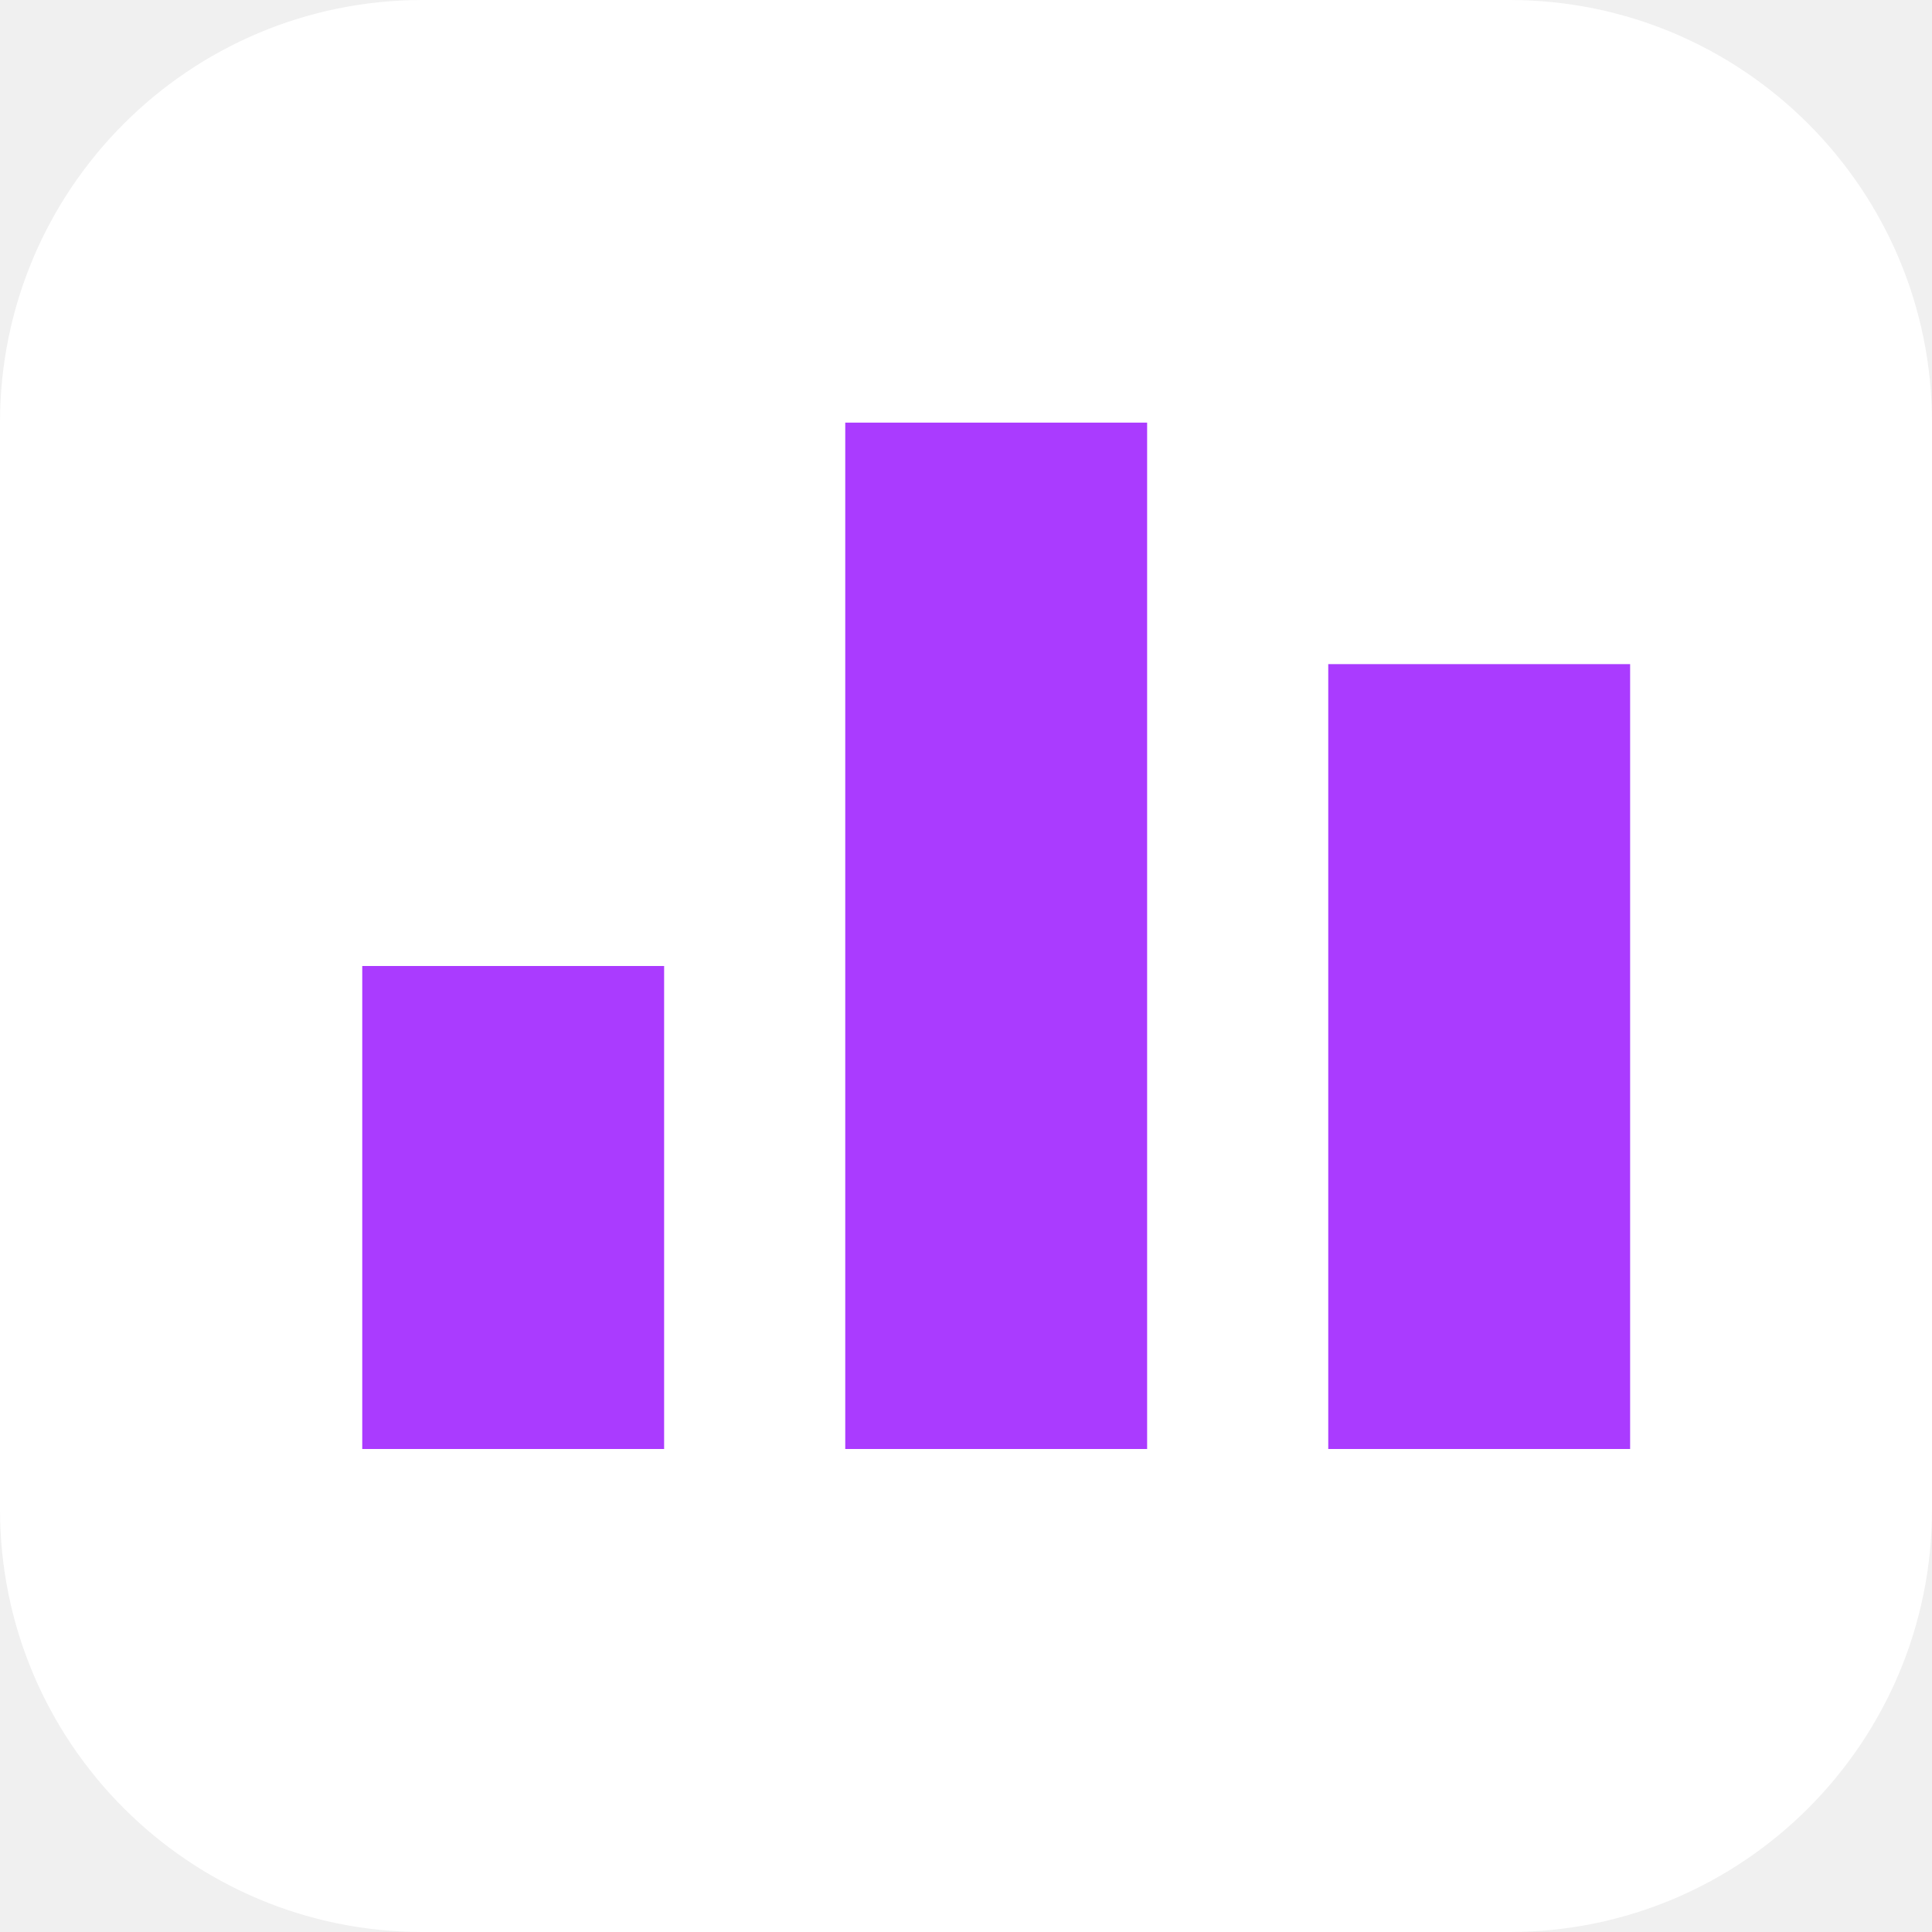
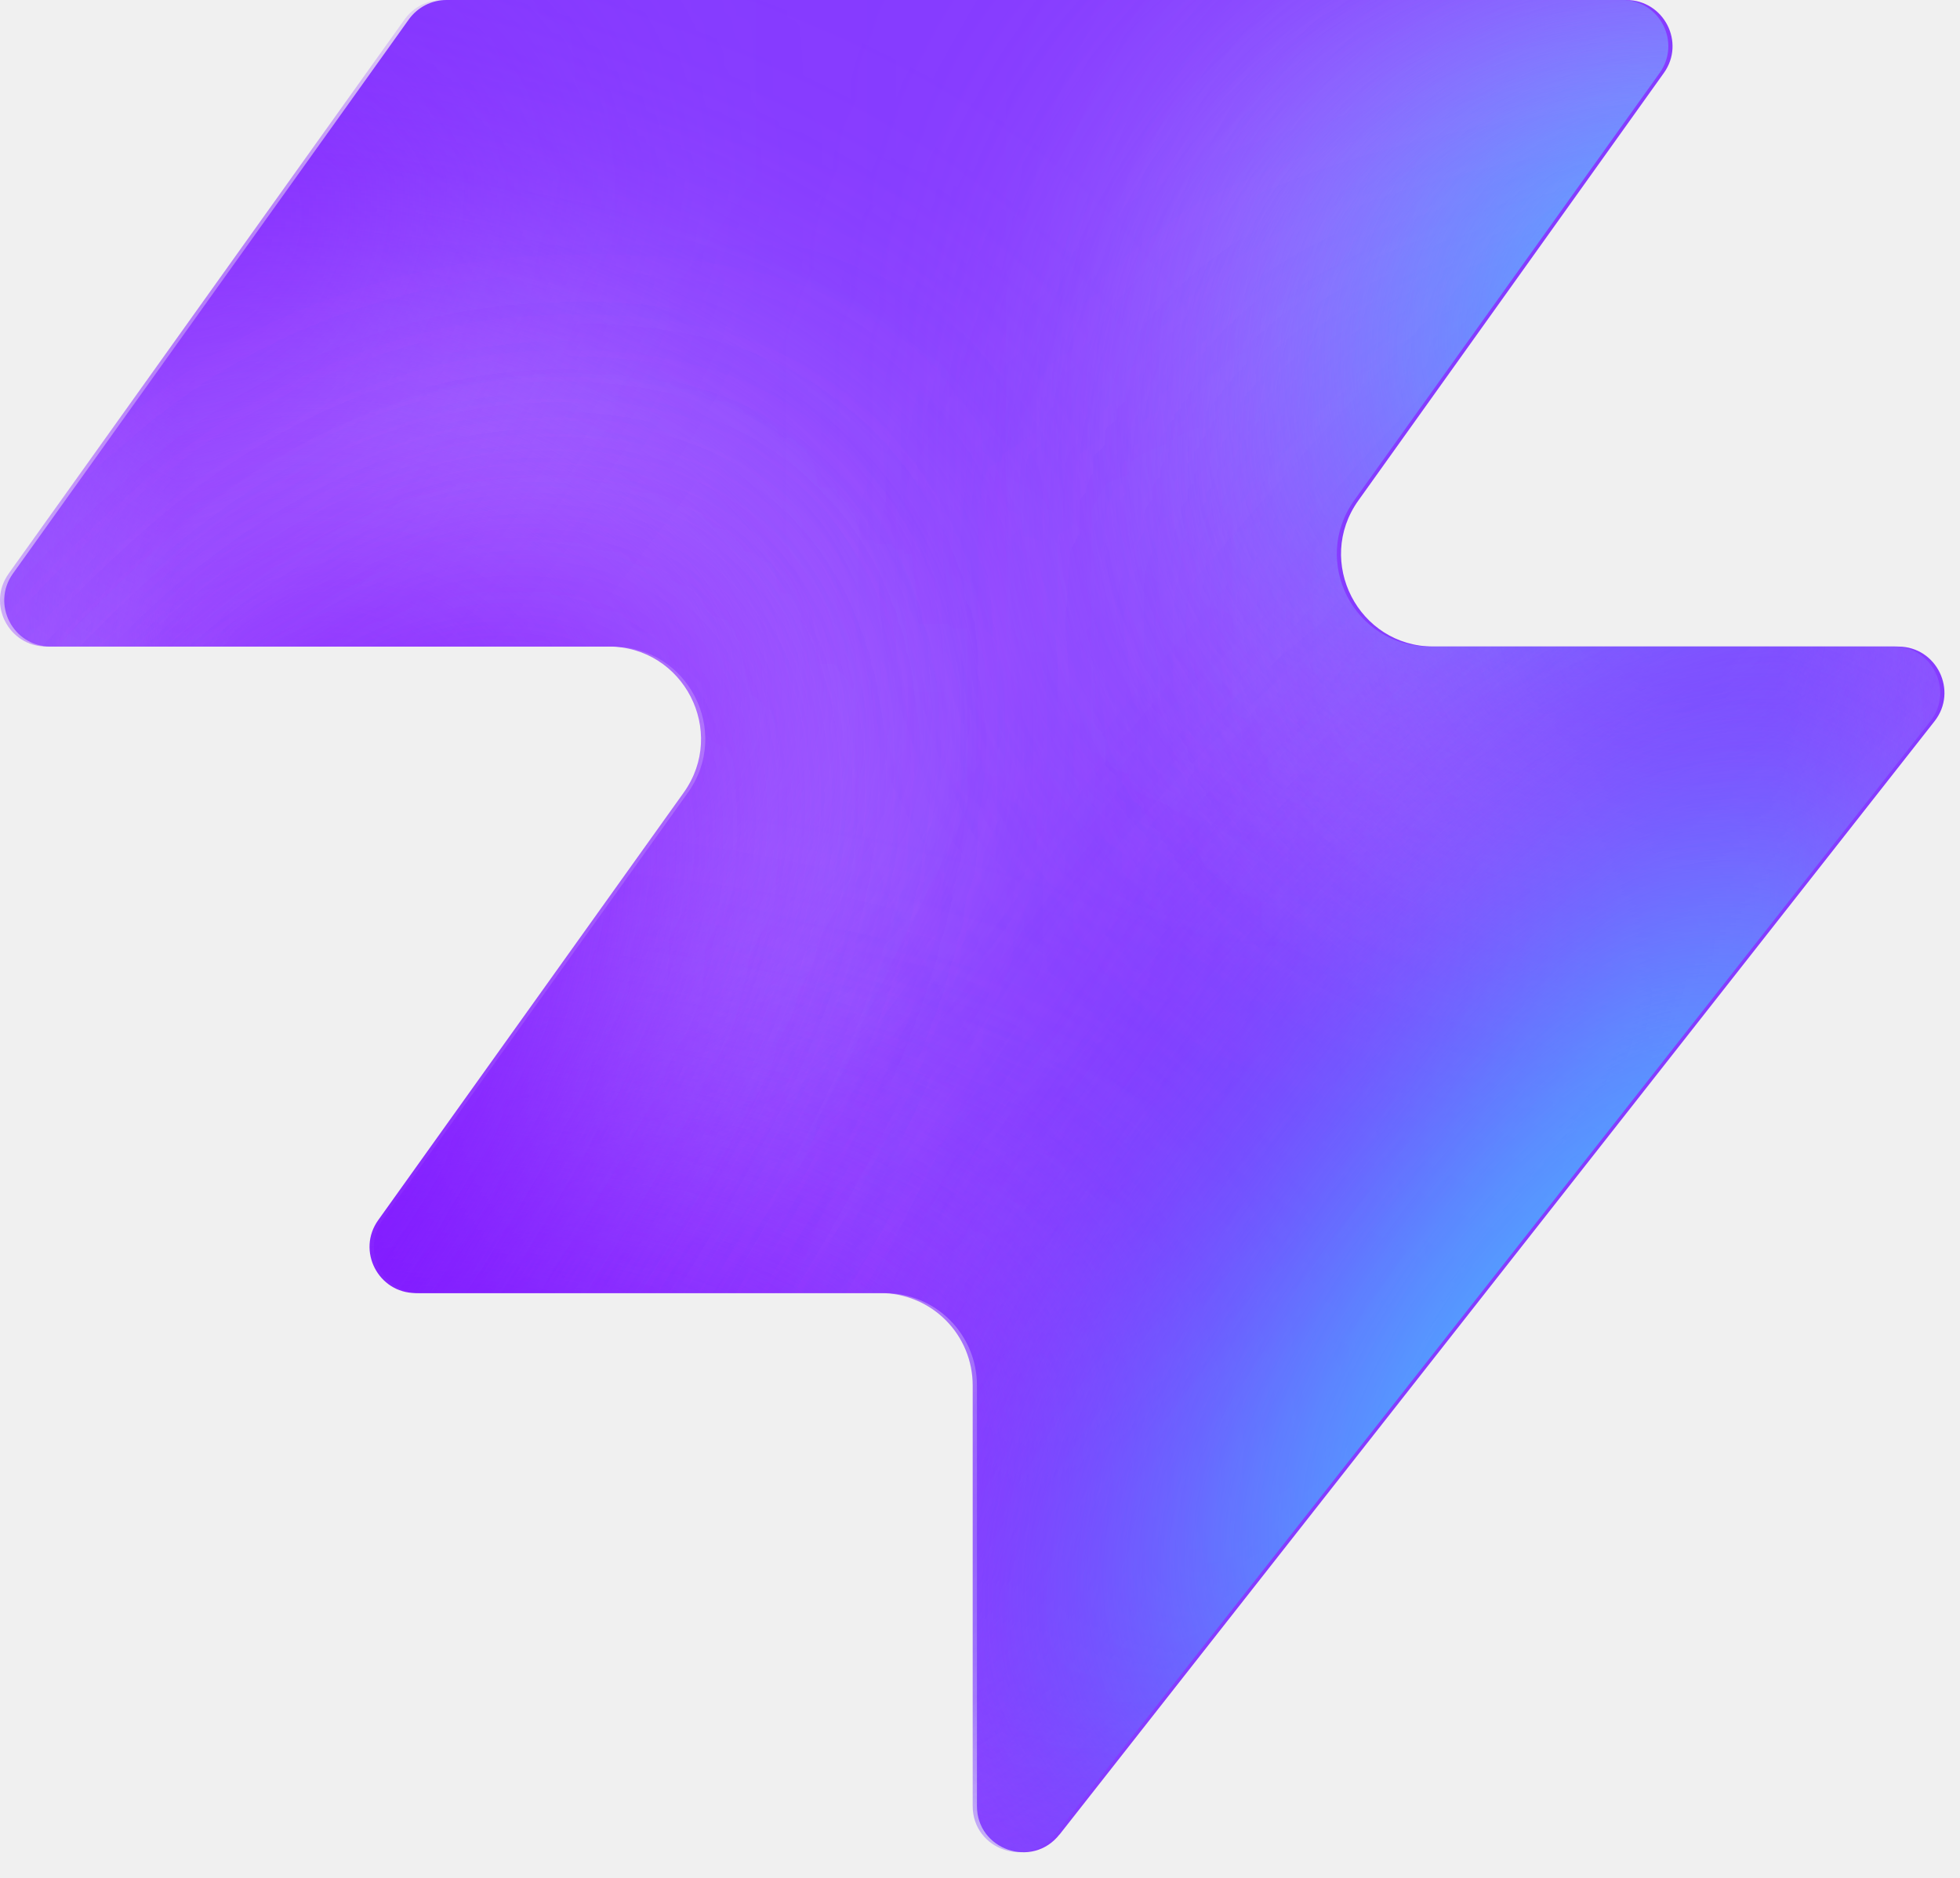
- <svg xmlns="http://www.w3.org/2000/svg" viewBox="0 0 32 32">
-   <rect width="32" height="32" rx="7" fill="#fff" />
-   <path d="M6 24V16h5v8zm8 0V7h5v17zm8 0V11h5v13z" fill="#aa3bff" />
+ <svg xmlns="http://www.w3.org/2000/svg" width="48" height="46" fill="none" viewBox="0 0 48 46">
+   <path fill="#863bff" d="M25.946 44.938c-.664.845-2.021.375-2.021-.698V33.937a2.26 2.26 0 0 0-2.262-2.262H10.287c-.92 0-1.456-1.04-.92-1.788l7.48-10.471c1.07-1.497 0-3.578-1.842-3.578H1.237c-.92 0-1.456-1.04-.92-1.788L10.013.474c.214-.297.556-.474.92-.474h28.894c.92 0 1.456 1.04.92 1.788l-7.48 10.471c-1.07 1.498 0 3.579 1.842 3.579h11.377c.943 0 1.473 1.088.89 1.83L25.947 44.94z" style="fill:#863bff;fill:color(display-p3 .525 .23 1);fill-opacity:1" />
+   <mask id="a" width="48" height="46" x="0" y="0" maskUnits="userSpaceOnUse" style="mask-type:alpha">
+     <path fill="#000" d="M25.842 44.938c-.664.844-2.021.375-2.021-.698V33.937a2.26 2.26 0 0 0-2.262-2.262H10.183c-.92 0-1.456-1.04-.92-1.788l7.48-10.471c1.07-1.498 0-3.579-1.842-3.579H1.133c-.92 0-1.456-1.04-.92-1.787L9.91.473c.214-.297.556-.474.92-.474h28.894c.92 0 1.456 1.04.92 1.788l-7.48 10.471c-1.07 1.498 0 3.578 1.842 3.578h11.377c.943 0 1.473 1.088.89 1.832L25.843 44.94z" style="fill:#000;fill-opacity:1" />
+   </mask>
+   <g mask="url(#a)">
+     <g filter="url(#b)">
+       <ellipse cx="5.508" cy="14.704" fill="#ede6ff" rx="5.508" ry="14.704" style="fill:#ede6ff;fill:color(display-p3 .927 .903 1);fill-opacity:1" transform="matrix(.00324 1 1 -.00324 -4.47 31.516)" />
+     </g>
+     <g filter="url(#c)">
+       <ellipse cx="10.399" cy="29.851" fill="#ede6ff" rx="10.399" ry="29.851" style="fill:#ede6ff;fill:color(display-p3 .927 .903 1);fill-opacity:1" transform="matrix(.00324 1 1 -.00324 -39.328 7.883)" />
+     </g>
+     <g filter="url(#d)">
+       <ellipse cx="5.508" cy="30.487" fill="#7e14ff" rx="5.508" ry="30.487" style="fill:#7e14ff;fill:color(display-p3 .492 .077 1);fill-opacity:1" transform="rotate(89.814 -25.913 -14.639)scale(1 -1)" />
+     </g>
+     <g filter="url(#e)">
+       <ellipse cx="5.508" cy="30.599" fill="#7e14ff" rx="5.508" ry="30.599" style="fill:#7e14ff;fill:color(display-p3 .492 .077 1);fill-opacity:1" transform="rotate(89.814 -32.644 -3.334)scale(1 -1)" />
+     </g>
+     <g filter="url(#f)">
+       <ellipse cx="5.508" cy="30.599" fill="#7e14ff" rx="5.508" ry="30.599" style="fill:#7e14ff;fill:color(display-p3 .492 .077 1);fill-opacity:1" transform="matrix(.00324 1 1 -.00324 -34.34 30.47)" />
+     </g>
+     <g filter="url(#g)">
+       <ellipse cx="14.072" cy="22.078" fill="#ede6ff" rx="14.072" ry="22.078" style="fill:#ede6ff;fill:color(display-p3 .927 .903 1);fill-opacity:1" transform="rotate(93.35 24.506 48.493)scale(-1 1)" />
+     </g>
+     <g filter="url(#h)">
+       <ellipse cx="3.47" cy="21.501" fill="#7e14ff" rx="3.47" ry="21.501" style="fill:#7e14ff;fill:color(display-p3 .492 .077 1);fill-opacity:1" transform="rotate(89.009 28.708 47.59)scale(-1 1)" />
+     </g>
+     <g filter="url(#i)">
+       <ellipse cx="3.47" cy="21.501" fill="#7e14ff" rx="3.47" ry="21.501" style="fill:#7e14ff;fill:color(display-p3 .492 .077 1);fill-opacity:1" transform="rotate(89.009 28.708 47.59)scale(-1 1)" />
+     </g>
+     <g filter="url(#j)">
+       <ellipse cx=".387" cy="8.972" fill="#7e14ff" rx="4.407" ry="29.108" style="fill:#7e14ff;fill:color(display-p3 .492 .077 1);fill-opacity:1" transform="rotate(39.51 .387 8.972)" />
+     </g>
+     <g filter="url(#k)">
+       <ellipse cx="47.523" cy="-6.092" fill="#7e14ff" rx="4.407" ry="29.108" style="fill:#7e14ff;fill:color(display-p3 .492 .077 1);fill-opacity:1" transform="rotate(37.892 47.523 -6.092)" />
+     </g>
+     <g filter="url(#l)">
+       <ellipse cx="41.412" cy="6.333" fill="#47bfff" rx="5.971" ry="9.665" style="fill:#47bfff;fill:color(display-p3 .28 .748 1);fill-opacity:1" transform="rotate(37.892 41.412 6.333)" />
+     </g>
+     <g filter="url(#m)">
+       <ellipse cx="-1.879" cy="38.332" fill="#7e14ff" rx="4.407" ry="29.108" style="fill:#7e14ff;fill:color(display-p3 .492 .077 1);fill-opacity:1" transform="rotate(37.892 -1.88 38.332)" />
+     </g>
+     <g filter="url(#n)">
+       <ellipse cx="-1.879" cy="38.332" fill="#7e14ff" rx="4.407" ry="29.108" style="fill:#7e14ff;fill:color(display-p3 .492 .077 1);fill-opacity:1" transform="rotate(37.892 -1.88 38.332)" />
+     </g>
+     <g filter="url(#o)">
+       <ellipse cx="35.651" cy="29.907" fill="#7e14ff" rx="4.407" ry="29.108" style="fill:#7e14ff;fill:color(display-p3 .492 .077 1);fill-opacity:1" transform="rotate(37.892 35.651 29.907)" />
+     </g>
+     <g filter="url(#p)">
+       <ellipse cx="38.418" cy="32.4" fill="#47bfff" rx="5.971" ry="15.297" style="fill:#47bfff;fill:color(display-p3 .28 .748 1);fill-opacity:1" transform="rotate(37.892 38.418 32.4)" />
+     </g>
+   </g>
+   <defs>
+     <filter id="b" width="60.045" height="41.654" x="-19.77" y="16.149" color-interpolation-filters="sRGB" filterUnits="userSpaceOnUse">
+       <feFlood flood-opacity="0" result="BackgroundImageFix" />
+       <feBlend in="SourceGraphic" in2="BackgroundImageFix" result="shape" />
+       <feGaussianBlur result="effect1_foregroundBlur_2002_17158" stdDeviation="7.659" />
+     </filter>
+     <filter id="c" width="90.34" height="51.437" x="-54.613" y="-7.533" color-interpolation-filters="sRGB" filterUnits="userSpaceOnUse">
+       <feFlood flood-opacity="0" result="BackgroundImageFix" />
+       <feBlend in="SourceGraphic" in2="BackgroundImageFix" result="shape" />
+       <feGaussianBlur result="effect1_foregroundBlur_2002_17158" stdDeviation="7.659" />
+     </filter>
+     <filter id="d" width="79.355" height="29.4" x="-49.64" y="2.03" color-interpolation-filters="sRGB" filterUnits="userSpaceOnUse">
+       <feFlood flood-opacity="0" result="BackgroundImageFix" />
+       <feBlend in="SourceGraphic" in2="BackgroundImageFix" result="shape" />
+       <feGaussianBlur result="effect1_foregroundBlur_2002_17158" stdDeviation="4.596" />
+     </filter>
+     <filter id="e" width="79.579" height="29.4" x="-45.045" y="20.029" color-interpolation-filters="sRGB" filterUnits="userSpaceOnUse">
+       <feFlood flood-opacity="0" result="BackgroundImageFix" />
+       <feBlend in="SourceGraphic" in2="BackgroundImageFix" result="shape" />
+       <feGaussianBlur result="effect1_foregroundBlur_2002_17158" stdDeviation="4.596" />
+     </filter>
+     <filter id="f" width="79.579" height="29.4" x="-43.513" y="21.178" color-interpolation-filters="sRGB" filterUnits="userSpaceOnUse">
+       <feFlood flood-opacity="0" result="BackgroundImageFix" />
+       <feBlend in="SourceGraphic" in2="BackgroundImageFix" result="shape" />
+       <feGaussianBlur result="effect1_foregroundBlur_2002_17158" stdDeviation="4.596" />
+     </filter>
+     <filter id="g" width="74.749" height="58.852" x="15.756" y="-17.901" color-interpolation-filters="sRGB" filterUnits="userSpaceOnUse">
+       <feFlood flood-opacity="0" result="BackgroundImageFix" />
+       <feBlend in="SourceGraphic" in2="BackgroundImageFix" result="shape" />
+       <feGaussianBlur result="effect1_foregroundBlur_2002_17158" stdDeviation="7.659" />
+     </filter>
+     <filter id="h" width="61.377" height="25.362" x="23.548" y="2.284" color-interpolation-filters="sRGB" filterUnits="userSpaceOnUse">
+       <feFlood flood-opacity="0" result="BackgroundImageFix" />
+       <feBlend in="SourceGraphic" in2="BackgroundImageFix" result="shape" />
+       <feGaussianBlur result="effect1_foregroundBlur_2002_17158" stdDeviation="4.596" />
+     </filter>
+     <filter id="i" width="61.377" height="25.362" x="23.548" y="2.284" color-interpolation-filters="sRGB" filterUnits="userSpaceOnUse">
+       <feFlood flood-opacity="0" result="BackgroundImageFix" />
+       <feBlend in="SourceGraphic" in2="BackgroundImageFix" result="shape" />
+       <feGaussianBlur result="effect1_foregroundBlur_2002_17158" stdDeviation="4.596" />
+     </filter>
+     <filter id="j" width="56.045" height="63.649" x="-27.636" y="-22.853" color-interpolation-filters="sRGB" filterUnits="userSpaceOnUse">
+       <feFlood flood-opacity="0" result="BackgroundImageFix" />
+       <feBlend in="SourceGraphic" in2="BackgroundImageFix" result="shape" />
+       <feGaussianBlur result="effect1_foregroundBlur_2002_17158" stdDeviation="4.596" />
+     </filter>
+     <filter id="k" width="54.814" height="64.646" x="20.116" y="-38.415" color-interpolation-filters="sRGB" filterUnits="userSpaceOnUse">
+       <feFlood flood-opacity="0" result="BackgroundImageFix" />
+       <feBlend in="SourceGraphic" in2="BackgroundImageFix" result="shape" />
+       <feGaussianBlur result="effect1_foregroundBlur_2002_17158" stdDeviation="4.596" />
+     </filter>
+     <filter id="l" width="33.541" height="35.313" x="24.641" y="-11.323" color-interpolation-filters="sRGB" filterUnits="userSpaceOnUse">
+       <feFlood flood-opacity="0" result="BackgroundImageFix" />
+       <feBlend in="SourceGraphic" in2="BackgroundImageFix" result="shape" />
+       <feGaussianBlur result="effect1_foregroundBlur_2002_17158" stdDeviation="4.596" />
+     </filter>
+     <filter id="m" width="54.814" height="64.646" x="-29.286" y="6.009" color-interpolation-filters="sRGB" filterUnits="userSpaceOnUse">
+       <feFlood flood-opacity="0" result="BackgroundImageFix" />
+       <feBlend in="SourceGraphic" in2="BackgroundImageFix" result="shape" />
+       <feGaussianBlur result="effect1_foregroundBlur_2002_17158" stdDeviation="4.596" />
+     </filter>
+     <filter id="n" width="54.814" height="64.646" x="-29.286" y="6.009" color-interpolation-filters="sRGB" filterUnits="userSpaceOnUse">
+       <feFlood flood-opacity="0" result="BackgroundImageFix" />
+       <feBlend in="SourceGraphic" in2="BackgroundImageFix" result="shape" />
+       <feGaussianBlur result="effect1_foregroundBlur_2002_17158" stdDeviation="4.596" />
+     </filter>
+     <filter id="o" width="54.814" height="64.646" x="8.244" y="-2.416" color-interpolation-filters="sRGB" filterUnits="userSpaceOnUse">
+       <feFlood flood-opacity="0" result="BackgroundImageFix" />
+       <feBlend in="SourceGraphic" in2="BackgroundImageFix" result="shape" />
+       <feGaussianBlur result="effect1_foregroundBlur_2002_17158" stdDeviation="4.596" />
+     </filter>
+     <filter id="p" width="39.409" height="43.623" x="18.713" y="10.588" color-interpolation-filters="sRGB" filterUnits="userSpaceOnUse">
+       <feFlood flood-opacity="0" result="BackgroundImageFix" />
+       <feBlend in="SourceGraphic" in2="BackgroundImageFix" result="shape" />
+       <feGaussianBlur result="effect1_foregroundBlur_2002_17158" stdDeviation="4.596" />
+     </filter>
+   </defs>
</svg>
